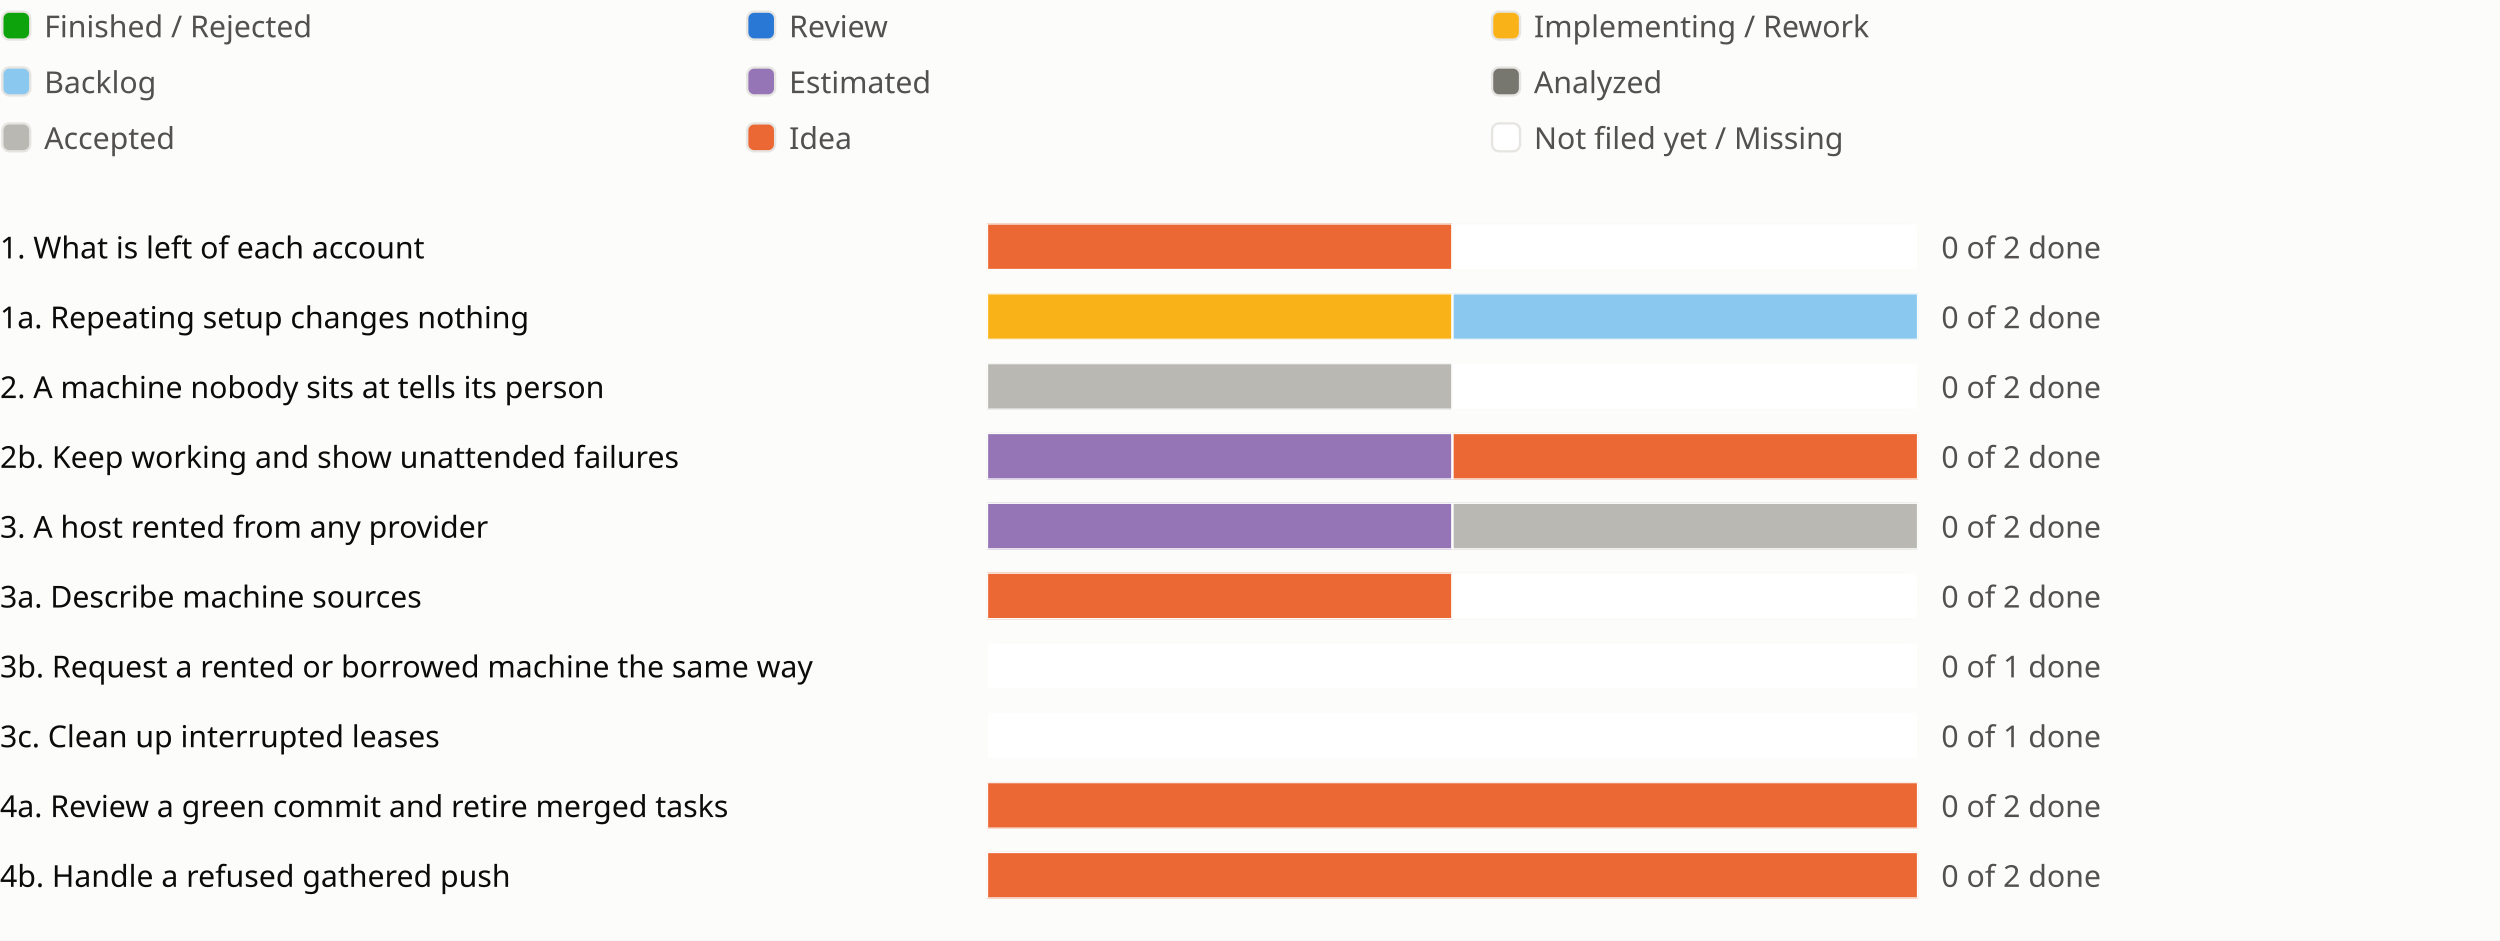
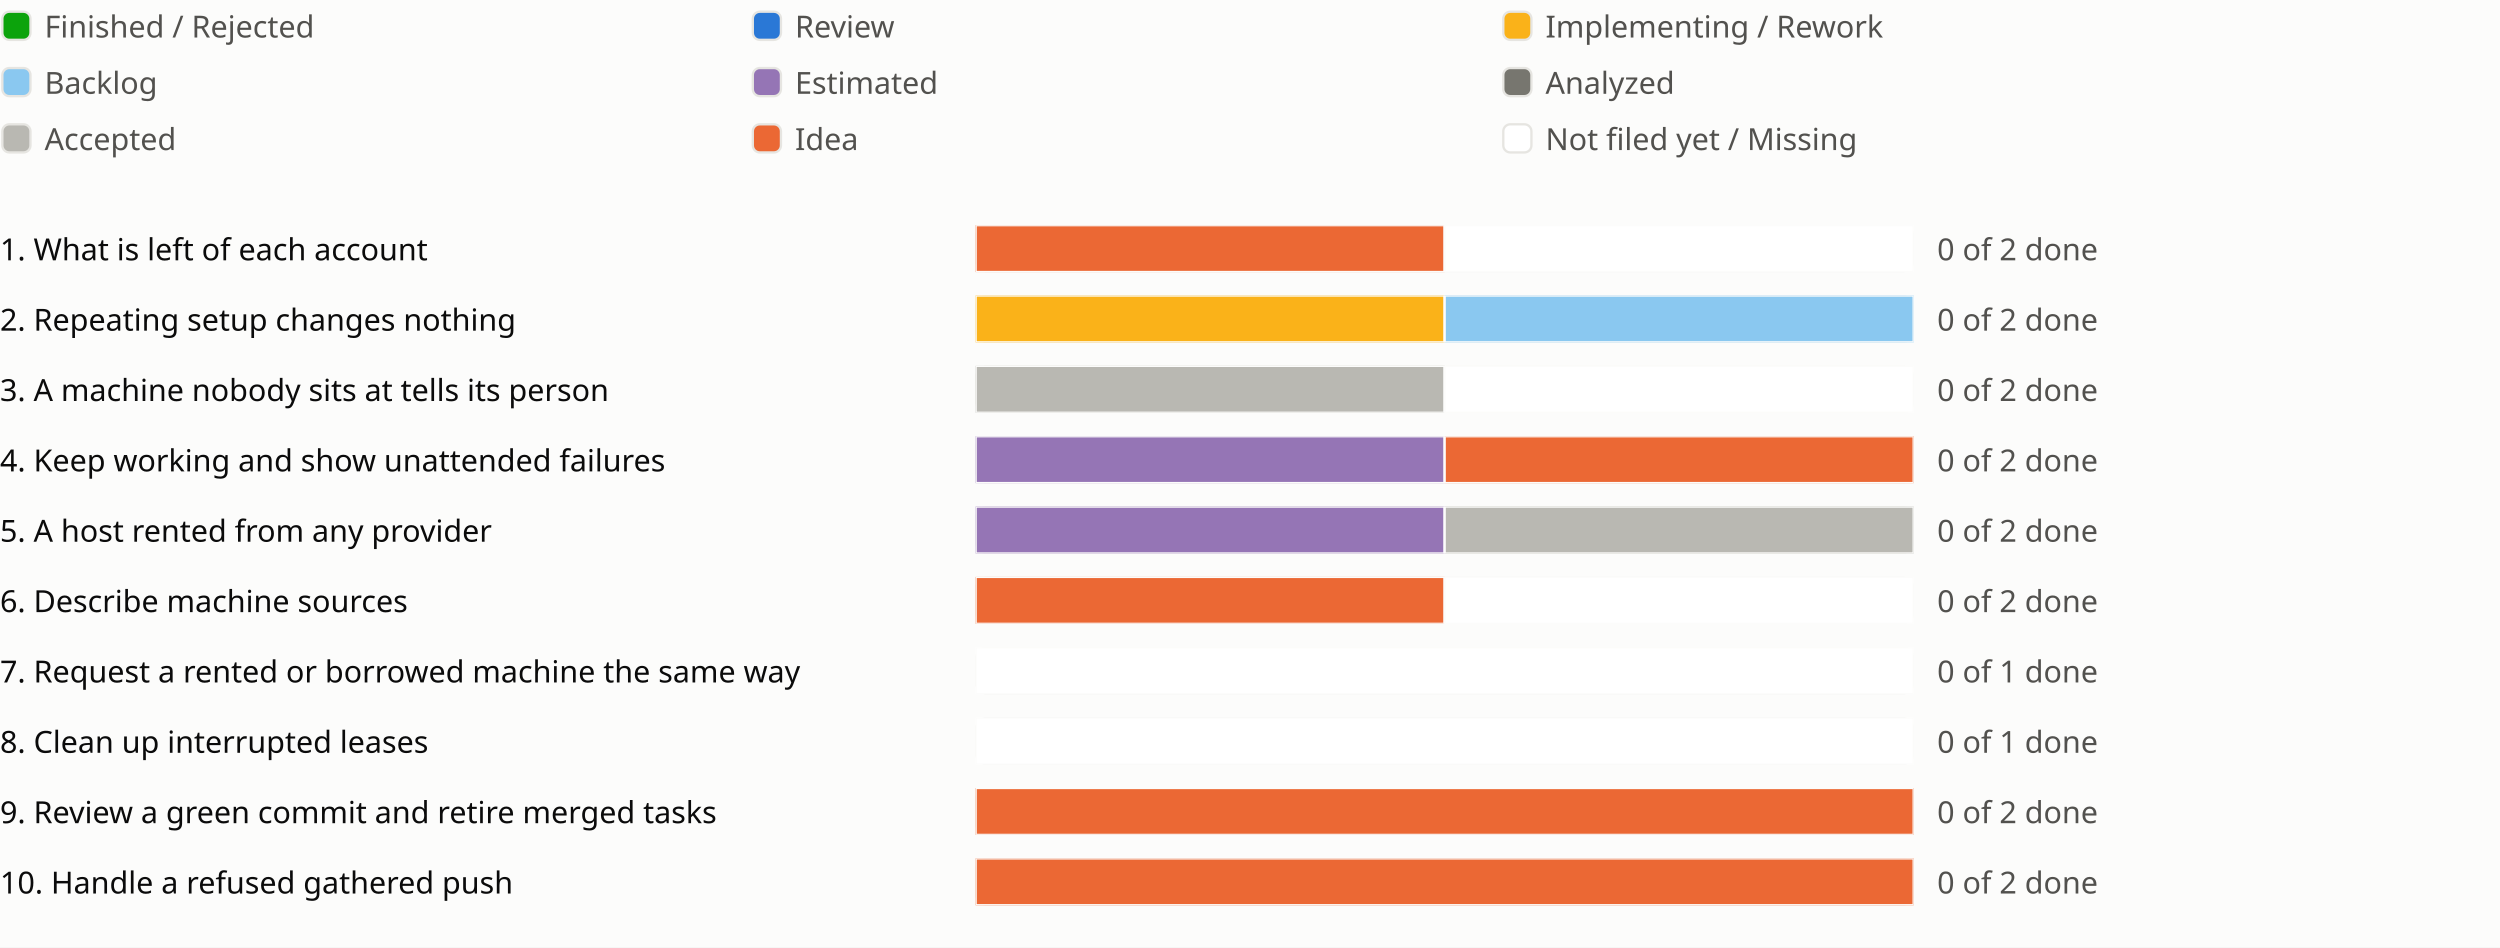
- <svg xmlns="http://www.w3.org/2000/svg" viewBox="0 0 1074 404" role="img" aria-label="Sprint progress for release 0.9">
+ <svg xmlns="http://www.w3.org/2000/svg" viewBox="0 0 1066 404" role="img" aria-label="Sprint progress for release 0.9">
  <style>
text{fill:#0b0b0b;font:13px system-ui,sans-serif}.legend{fill:#52514e}
@media (prefers-color-scheme:dark){text{fill:#f0efec}.legend{fill:#c3c2b7}.c-surface{fill:#1a1a19}.c-grid{fill:#383835}.c-backlog{fill:#80bee6}.c-estimated{fill:#b497cf}.c-analyzed{fill:#77766f}.c-accepted{fill:#aaa9a2}.c-review{fill:#3987e5}.c-idea{fill:#d95926}.c-new{fill:#1a1a19}}
</style>
  <rect width="100%" height="100%" fill="#fcfcfb" class="c-surface" />
  <g transform="translate(0 0)">
    <rect x="1" y="5" width="12" height="12" rx="3" fill="#0ca30c" class="c-done" stroke="#e6e5e1" />
    <text class="legend" x="19" y="16">Finished / Rejected</text>
  </g>
  <g transform="translate(320 0)">
    <rect x="1" y="5" width="12" height="12" rx="3" fill="#2a78d6" class="c-review" stroke="#e6e5e1" />
    <text class="legend" x="19" y="16">Review</text>
  </g>
  <g transform="translate(640 0)">
    <rect x="1" y="5" width="12" height="12" rx="3" fill="#fab219" class="c-impl" stroke="#e6e5e1" />
    <text class="legend" x="19" y="16">Implementing / Rework</text>
  </g>
  <g transform="translate(0 24)">
    <rect x="1" y="5" width="12" height="12" rx="3" fill="#8ac8f0" class="c-backlog" stroke="#e6e5e1" />
    <text class="legend" x="19" y="16">Backlog</text>
  </g>
  <g transform="translate(320 24)">
    <rect x="1" y="5" width="12" height="12" rx="3" fill="#9575b5" class="c-estimated" stroke="#e6e5e1" />
    <text class="legend" x="19" y="16">Estimated</text>
  </g>
  <g transform="translate(640 24)">
    <rect x="1" y="5" width="12" height="12" rx="3" fill="#77766f" class="c-analyzed" stroke="#e6e5e1" />
    <text class="legend" x="19" y="16">Analyzed</text>
  </g>
  <g transform="translate(0 48)">
    <rect x="1" y="5" width="12" height="12" rx="3" fill="#b9b8b2" class="c-accepted" stroke="#e6e5e1" />
    <text class="legend" x="19" y="16">Accepted</text>
  </g>
  <g transform="translate(320 48)">
    <rect x="1" y="5" width="12" height="12" rx="3" fill="#eb6834" class="c-idea" stroke="#e6e5e1" />
    <text class="legend" x="19" y="16">Idea</text>
  </g>
  <g transform="translate(640 48)">
    <rect x="1" y="5" width="12" height="12" rx="3" fill="#ffffff" class="c-new" stroke="#e6e5e1" />
    <text class="legend" x="19" y="16">Not filed yet / Missing</text>
  </g>
  <g transform="translate(0 94)">
    <text x="0" y="17">1. What is left of each account</text>
-     <svg x="424" width="540" height="24" viewBox="0 0 540 24">
+     <svg x="416" width="540" height="24" viewBox="0 0 540 24">
      <svg x="0" y="2" width="400" height="20" viewBox="0 0 400 20">
        <rect width="400" height="20" rx="4" fill="#e6e5e1" class="c-grid" />
        <rect x="0.0" width="200.0" height="20" fill="#eb6834" class="c-idea" stroke="#fcfcfb" />
        <rect x="200.0" width="200.0" height="20" fill="#ffffff" class="c-new" stroke="#fcfcfb" />
      </svg>
      <text class="legend" x="410" y="17">0 of 2 done</text>
    </svg>
-     <text x="974" y="17" />
-     <text x="998" y="17" />
+     <text x="966" y="17" />
+     <text x="990" y="17" />
  </g>
  <g transform="translate(0 124)">
-     <text x="0" y="17">1a. Repeating setup changes nothing</text>
-     <svg x="424" width="540" height="24" viewBox="0 0 540 24">
+     <text x="0" y="17">2. Repeating setup changes nothing</text>
+     <svg x="416" width="540" height="24" viewBox="0 0 540 24">
      <svg x="0" y="2" width="400" height="20" viewBox="0 0 400 20">
        <rect width="400" height="20" rx="4" fill="#e6e5e1" class="c-grid" />
        <rect x="0.0" width="200.0" height="20" fill="#fab219" class="c-impl" stroke="#fcfcfb" />
        <rect x="200.0" width="200.0" height="20" fill="#8ac8f0" class="c-backlog" stroke="#fcfcfb" />
      </svg>
      <text class="legend" x="410" y="17">0 of 2 done</text>
    </svg>
-     <text x="974" y="17" />
+     <text x="966" y="17" />
  </g>
  <g transform="translate(0 154)">
-     <text x="0" y="17">2. A machine nobody sits at tells its person</text>
-     <svg x="424" width="540" height="24" viewBox="0 0 540 24">
+     <text x="0" y="17">3. A machine nobody sits at tells its person</text>
+     <svg x="416" width="540" height="24" viewBox="0 0 540 24">
      <svg x="0" y="2" width="400" height="20" viewBox="0 0 400 20">
        <rect width="400" height="20" rx="4" fill="#e6e5e1" class="c-grid" />
        <rect x="0.0" width="200.0" height="20" fill="#b9b8b2" class="c-accepted" stroke="#fcfcfb" />
        <rect x="200.0" width="200.0" height="20" fill="#ffffff" class="c-new" stroke="#fcfcfb" />
      </svg>
      <text class="legend" x="410" y="17">0 of 2 done</text>
    </svg>
-     <text x="974" y="17" />
-     <text x="998" y="17" />
+     <text x="966" y="17" />
+     <text x="990" y="17" />
  </g>
  <g transform="translate(0 184)">
-     <text x="0" y="17">2b. Keep working and show unattended failures</text>
-     <svg x="424" width="540" height="24" viewBox="0 0 540 24">
+     <text x="0" y="17">4. Keep working and show unattended failures</text>
+     <svg x="416" width="540" height="24" viewBox="0 0 540 24">
      <svg x="0" y="2" width="400" height="20" viewBox="0 0 400 20">
        <rect width="400" height="20" rx="4" fill="#e6e5e1" class="c-grid" />
        <rect x="0.0" width="200.0" height="20" fill="#9575b5" class="c-estimated" stroke="#fcfcfb" />
        <rect x="200.0" width="200.0" height="20" fill="#eb6834" class="c-idea" stroke="#fcfcfb" />
      </svg>
      <text class="legend" x="410" y="17">0 of 2 done</text>
    </svg>
-     <text x="974" y="17" />
+     <text x="966" y="17" />
  </g>
  <g transform="translate(0 214)">
-     <text x="0" y="17">3. A host rented from any provider</text>
-     <svg x="424" width="540" height="24" viewBox="0 0 540 24">
+     <text x="0" y="17">5. A host rented from any provider</text>
+     <svg x="416" width="540" height="24" viewBox="0 0 540 24">
      <svg x="0" y="2" width="400" height="20" viewBox="0 0 400 20">
        <rect width="400" height="20" rx="4" fill="#e6e5e1" class="c-grid" />
        <rect x="0.0" width="200.0" height="20" fill="#9575b5" class="c-estimated" stroke="#fcfcfb" />
        <rect x="200.0" width="200.0" height="20" fill="#b9b8b2" class="c-accepted" stroke="#fcfcfb" />
      </svg>
      <text class="legend" x="410" y="17">0 of 2 done</text>
    </svg>
-     <text x="974" y="17" />
-     <text x="998" y="17" />
+     <text x="966" y="17" />
  </g>
  <g transform="translate(0 244)">
-     <text x="0" y="17">3a. Describe machine sources</text>
-     <svg x="424" width="540" height="24" viewBox="0 0 540 24">
+     <text x="0" y="17">6. Describe machine sources</text>
+     <svg x="416" width="540" height="24" viewBox="0 0 540 24">
      <svg x="0" y="2" width="400" height="20" viewBox="0 0 400 20">
        <rect width="400" height="20" rx="4" fill="#e6e5e1" class="c-grid" />
        <rect x="0.0" width="200.0" height="20" fill="#eb6834" class="c-idea" stroke="#fcfcfb" />
        <rect x="200.0" width="200.0" height="20" fill="#ffffff" class="c-new" stroke="#fcfcfb" />
      </svg>
      <text class="legend" x="410" y="17">0 of 2 done</text>
    </svg>
-     <text x="974" y="17" />
+     <text x="966" y="17" />
  </g>
  <g transform="translate(0 274)">
-     <text x="0" y="17">3b. Request a rented or borrowed machine the same way</text>
-     <svg x="424" width="540" height="24" viewBox="0 0 540 24">
+     <text x="0" y="17">7. Request a rented or borrowed machine the same way</text>
+     <svg x="416" width="540" height="24" viewBox="0 0 540 24">
      <svg x="0" y="2" width="400" height="20" viewBox="0 0 400 20">
        <rect width="400" height="20" rx="4" fill="#e6e5e1" class="c-grid" />
        <rect x="0.0" width="400.0" height="20" fill="#ffffff" class="c-new" stroke="#fcfcfb" />
      </svg>
      <text class="legend" x="410" y="17">0 of 1 done</text>
    </svg>
-     <text x="974" y="17" />
+     <text x="966" y="17" />
  </g>
  <g transform="translate(0 304)">
-     <text x="0" y="17">3c. Clean up interrupted leases</text>
-     <svg x="424" width="540" height="24" viewBox="0 0 540 24">
+     <text x="0" y="17">8. Clean up interrupted leases</text>
+     <svg x="416" width="540" height="24" viewBox="0 0 540 24">
      <svg x="0" y="2" width="400" height="20" viewBox="0 0 400 20">
        <rect width="400" height="20" rx="4" fill="#e6e5e1" class="c-grid" />
        <rect x="0.0" width="400.0" height="20" fill="#ffffff" class="c-new" stroke="#fcfcfb" />
      </svg>
      <text class="legend" x="410" y="17">0 of 1 done</text>
    </svg>
-     <text x="974" y="17" />
+     <text x="966" y="17" />
  </g>
  <g transform="translate(0 334)">
-     <text x="0" y="17">4a. Review a green commit and retire merged tasks</text>
-     <svg x="424" width="540" height="24" viewBox="0 0 540 24">
+     <text x="0" y="17">9. Review a green commit and retire merged tasks</text>
+     <svg x="416" width="540" height="24" viewBox="0 0 540 24">
      <svg x="0" y="2" width="400" height="20" viewBox="0 0 400 20">
        <rect width="400" height="20" rx="4" fill="#e6e5e1" class="c-grid" />
        <rect x="0.0" width="400.0" height="20" fill="#eb6834" class="c-idea" stroke="#fcfcfb" />
      </svg>
      <text class="legend" x="410" y="17">0 of 2 done</text>
    </svg>
-     <text x="974" y="17" />
+     <text x="966" y="17" />
  </g>
  <g transform="translate(0 364)">
-     <text x="0" y="17">4b. Handle a refused gathered push</text>
-     <svg x="424" width="540" height="24" viewBox="0 0 540 24">
+     <text x="0" y="17">10. Handle a refused gathered push</text>
+     <svg x="416" width="540" height="24" viewBox="0 0 540 24">
      <svg x="0" y="2" width="400" height="20" viewBox="0 0 400 20">
        <rect width="400" height="20" rx="4" fill="#e6e5e1" class="c-grid" />
        <rect x="0.0" width="400.0" height="20" fill="#eb6834" class="c-idea" stroke="#fcfcfb" />
      </svg>
      <text class="legend" x="410" y="17">0 of 2 done</text>
    </svg>
-     <text x="974" y="17" />
+     <text x="966" y="17" />
  </g>
</svg>
